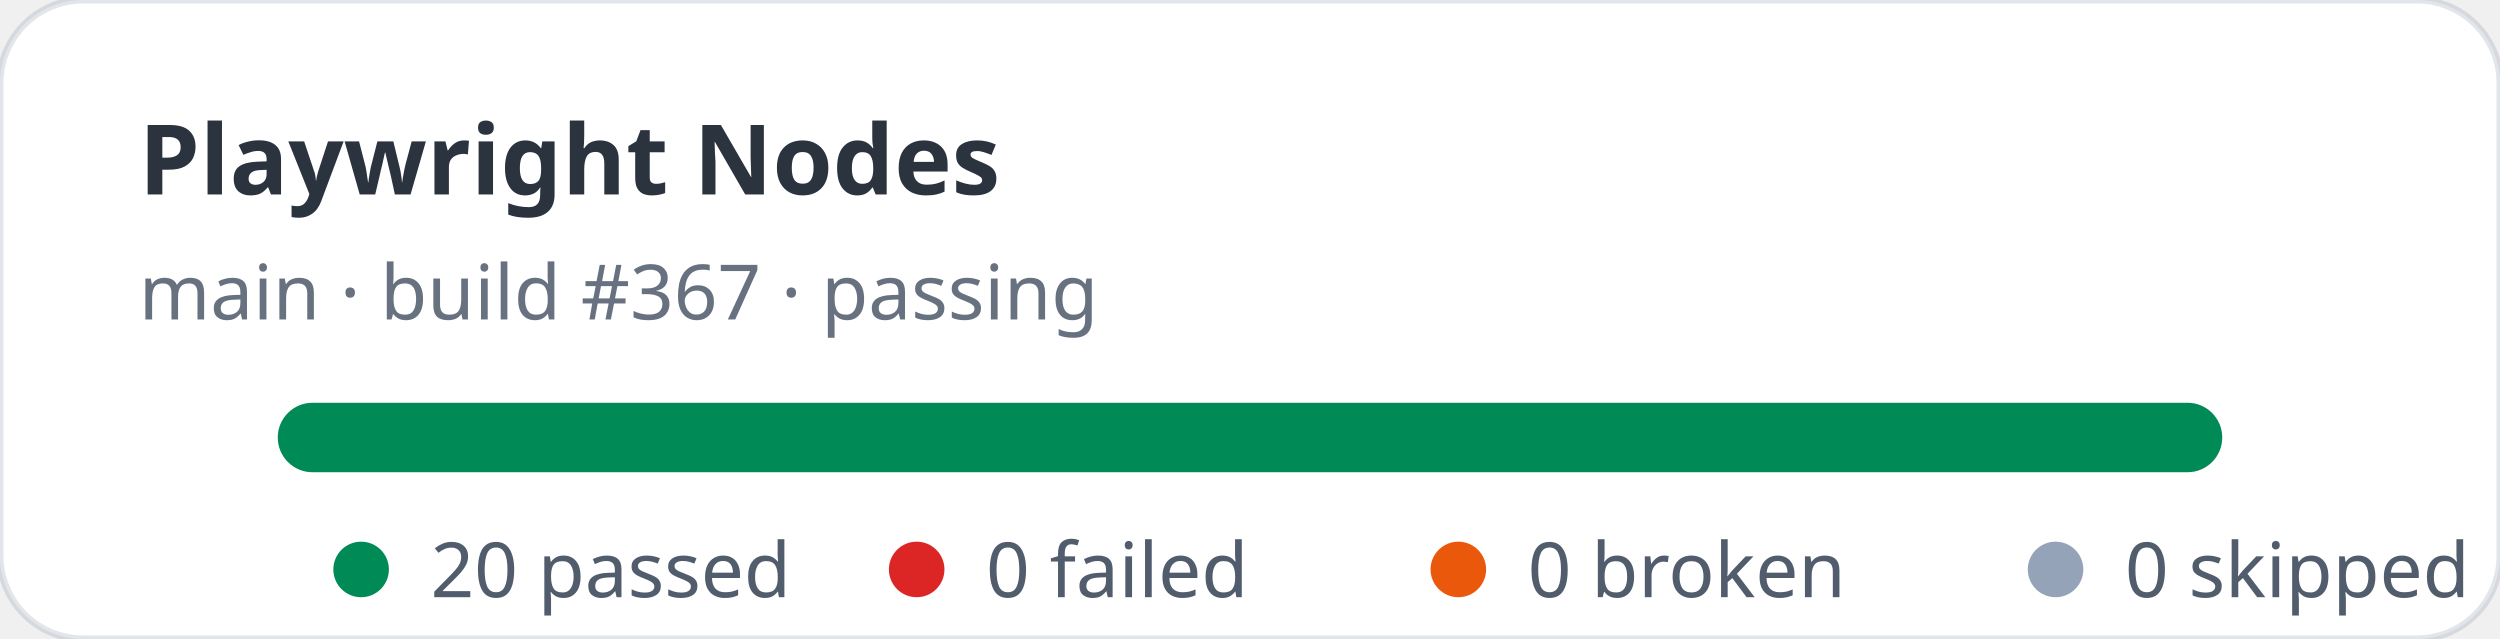
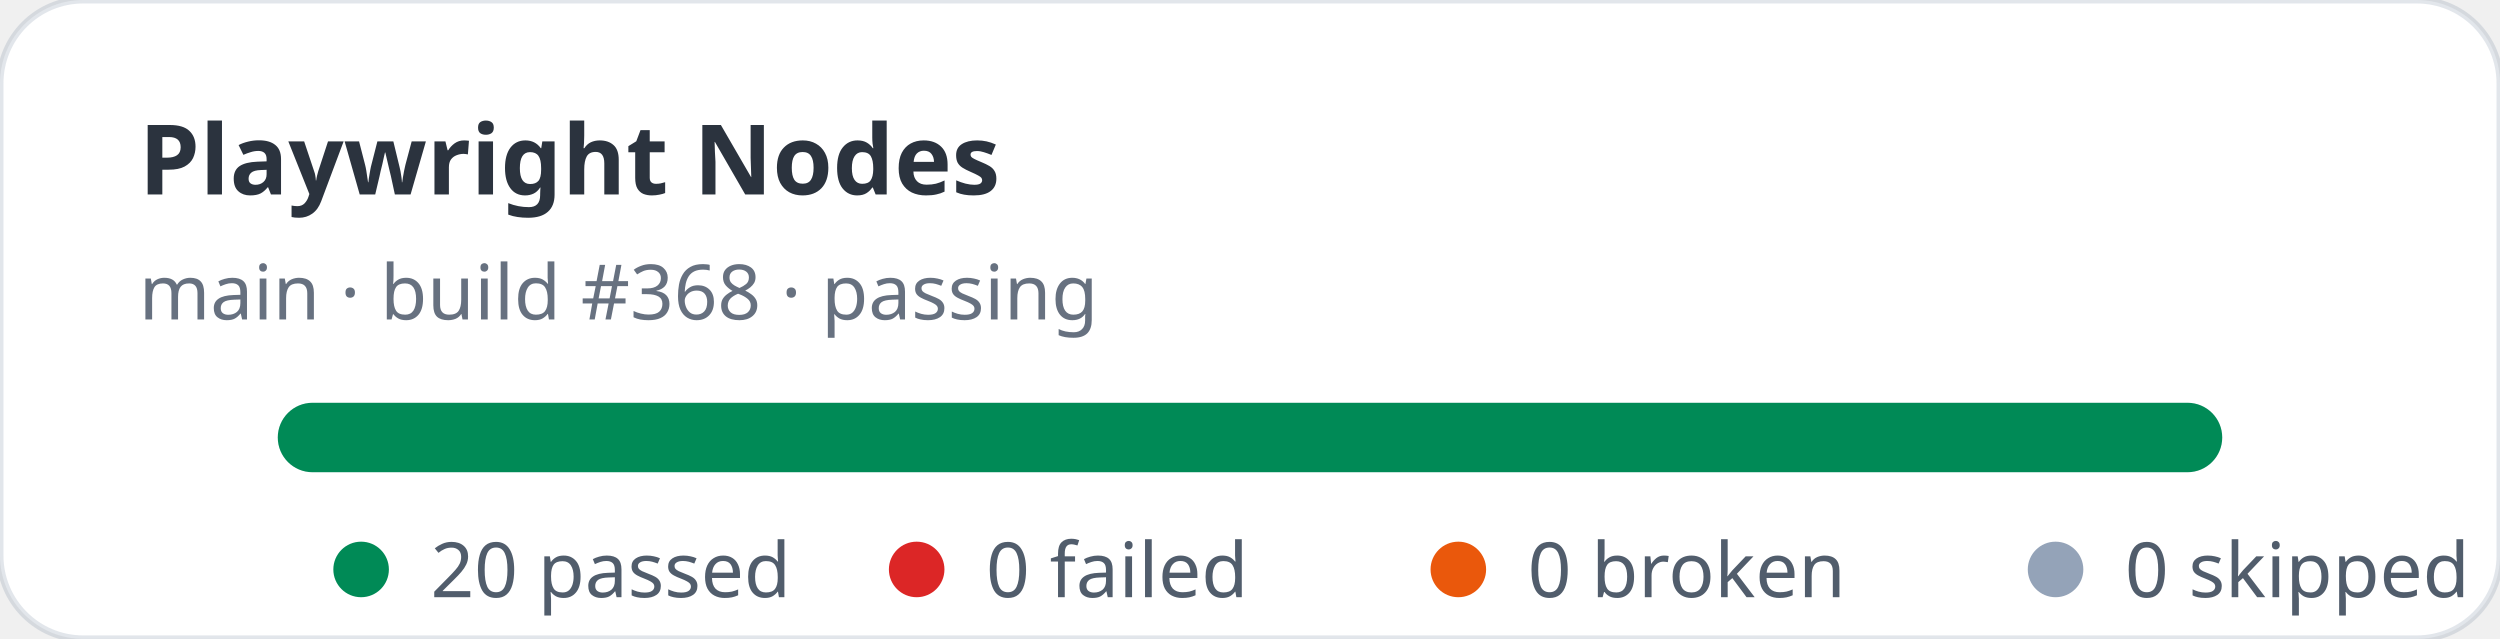
<svg xmlns="http://www.w3.org/2000/svg" width="360" height="92" viewBox="0 0 360 92" role="img" aria-label="Playwright Nodes stats: 20 passed, 0 failed">
  <rect width="360" height="92" rx="12" fill="#ffffff" stroke="rgba(11,48,86,0.12)" />
  <text x="20" y="28" fill="rgba(1,10,24,0.83)" font-family="ui-sans-serif,system-ui,sans-serif" font-size="14" font-weight="700">Playwright Nodes</text>
-   <text x="20" y="46" fill="rgba(2,19,44,0.6)" font-family="ui-sans-serif,system-ui,sans-serif" font-size="11">main · build #367 · passing</text>
+   <text x="20" y="46" fill="rgba(2,19,44,0.6)" font-family="ui-sans-serif,system-ui,sans-serif" font-size="11">main · build #368 · passing</text>
  <rect x="40" y="58" width="280" height="10" rx="5" fill="#e2e8f0" />
  <rect x="40" y="58" width="280" height="10" rx="5" fill="#008a56" />
  <g font-family="ui-sans-serif,system-ui,sans-serif" font-size="11" fill="rgba(1,18,40,0.68)">
    <circle cx="52" cy="82" r="4" fill="#008a56" />
    <text x="62" y="86">20 passed</text>
    <circle cx="132" cy="82" r="4" fill="#dc2626" />
    <text x="142" y="86">0 failed</text>
    <circle cx="210" cy="82" r="4" fill="#ea580c" />
    <text x="220" y="86">0 broken</text>
    <circle cx="296" cy="82" r="4" fill="#94a3b8" />
    <text x="306" y="86">0 skipped</text>
  </g>
</svg>
